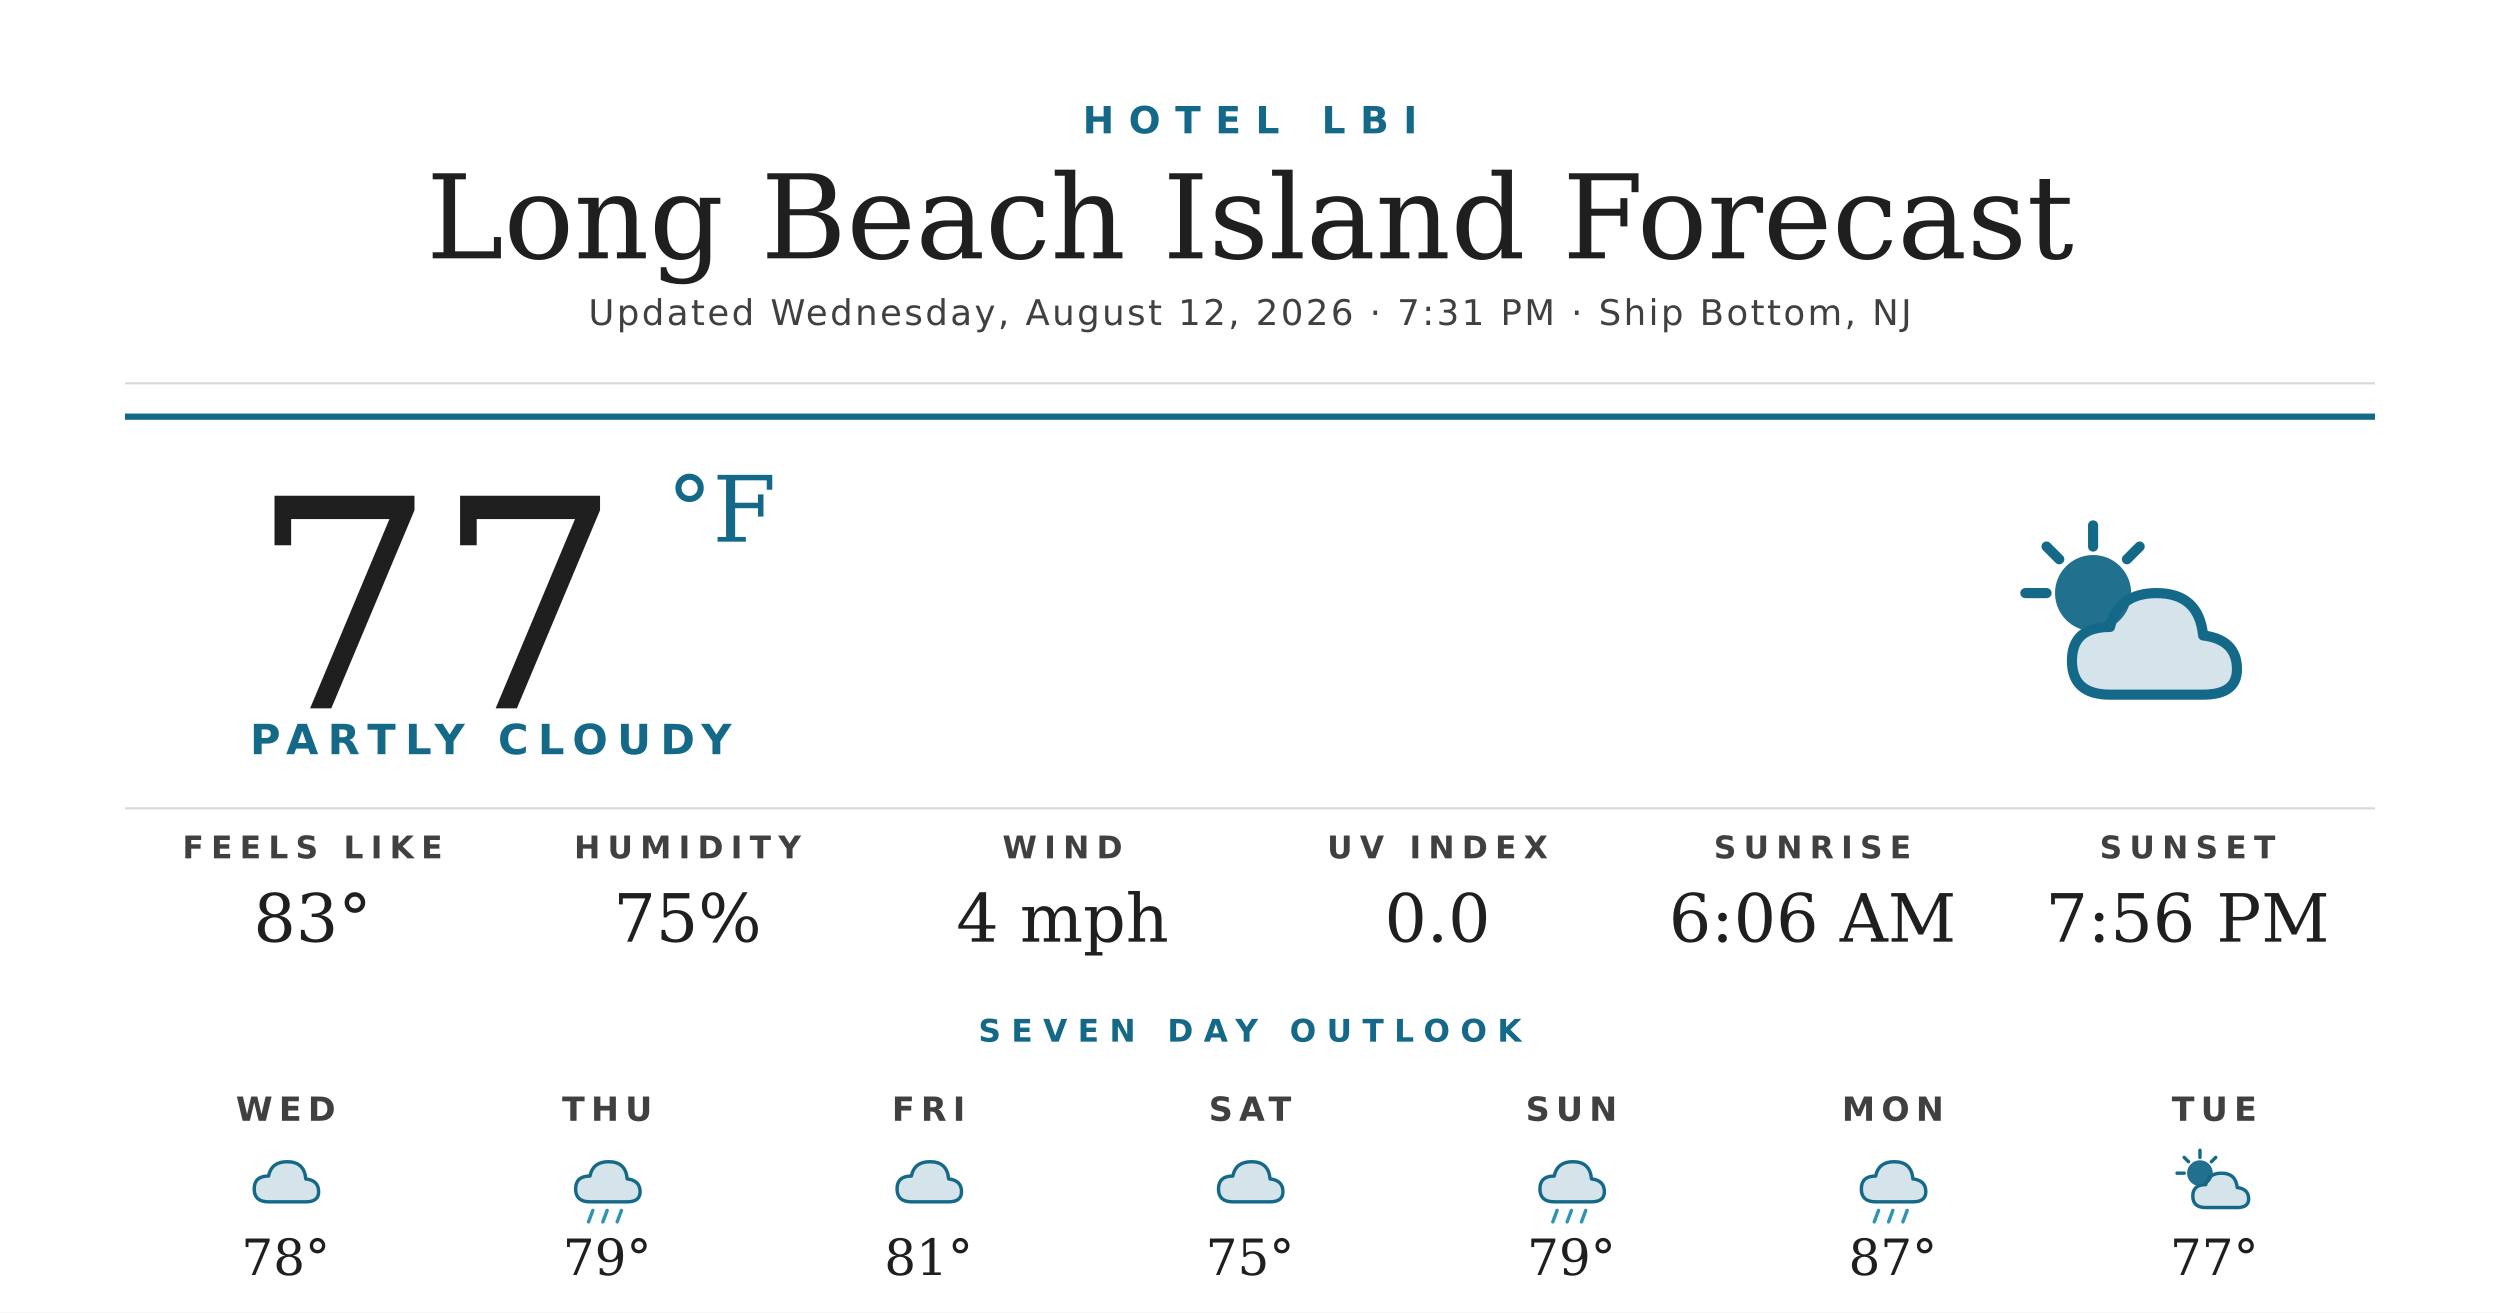
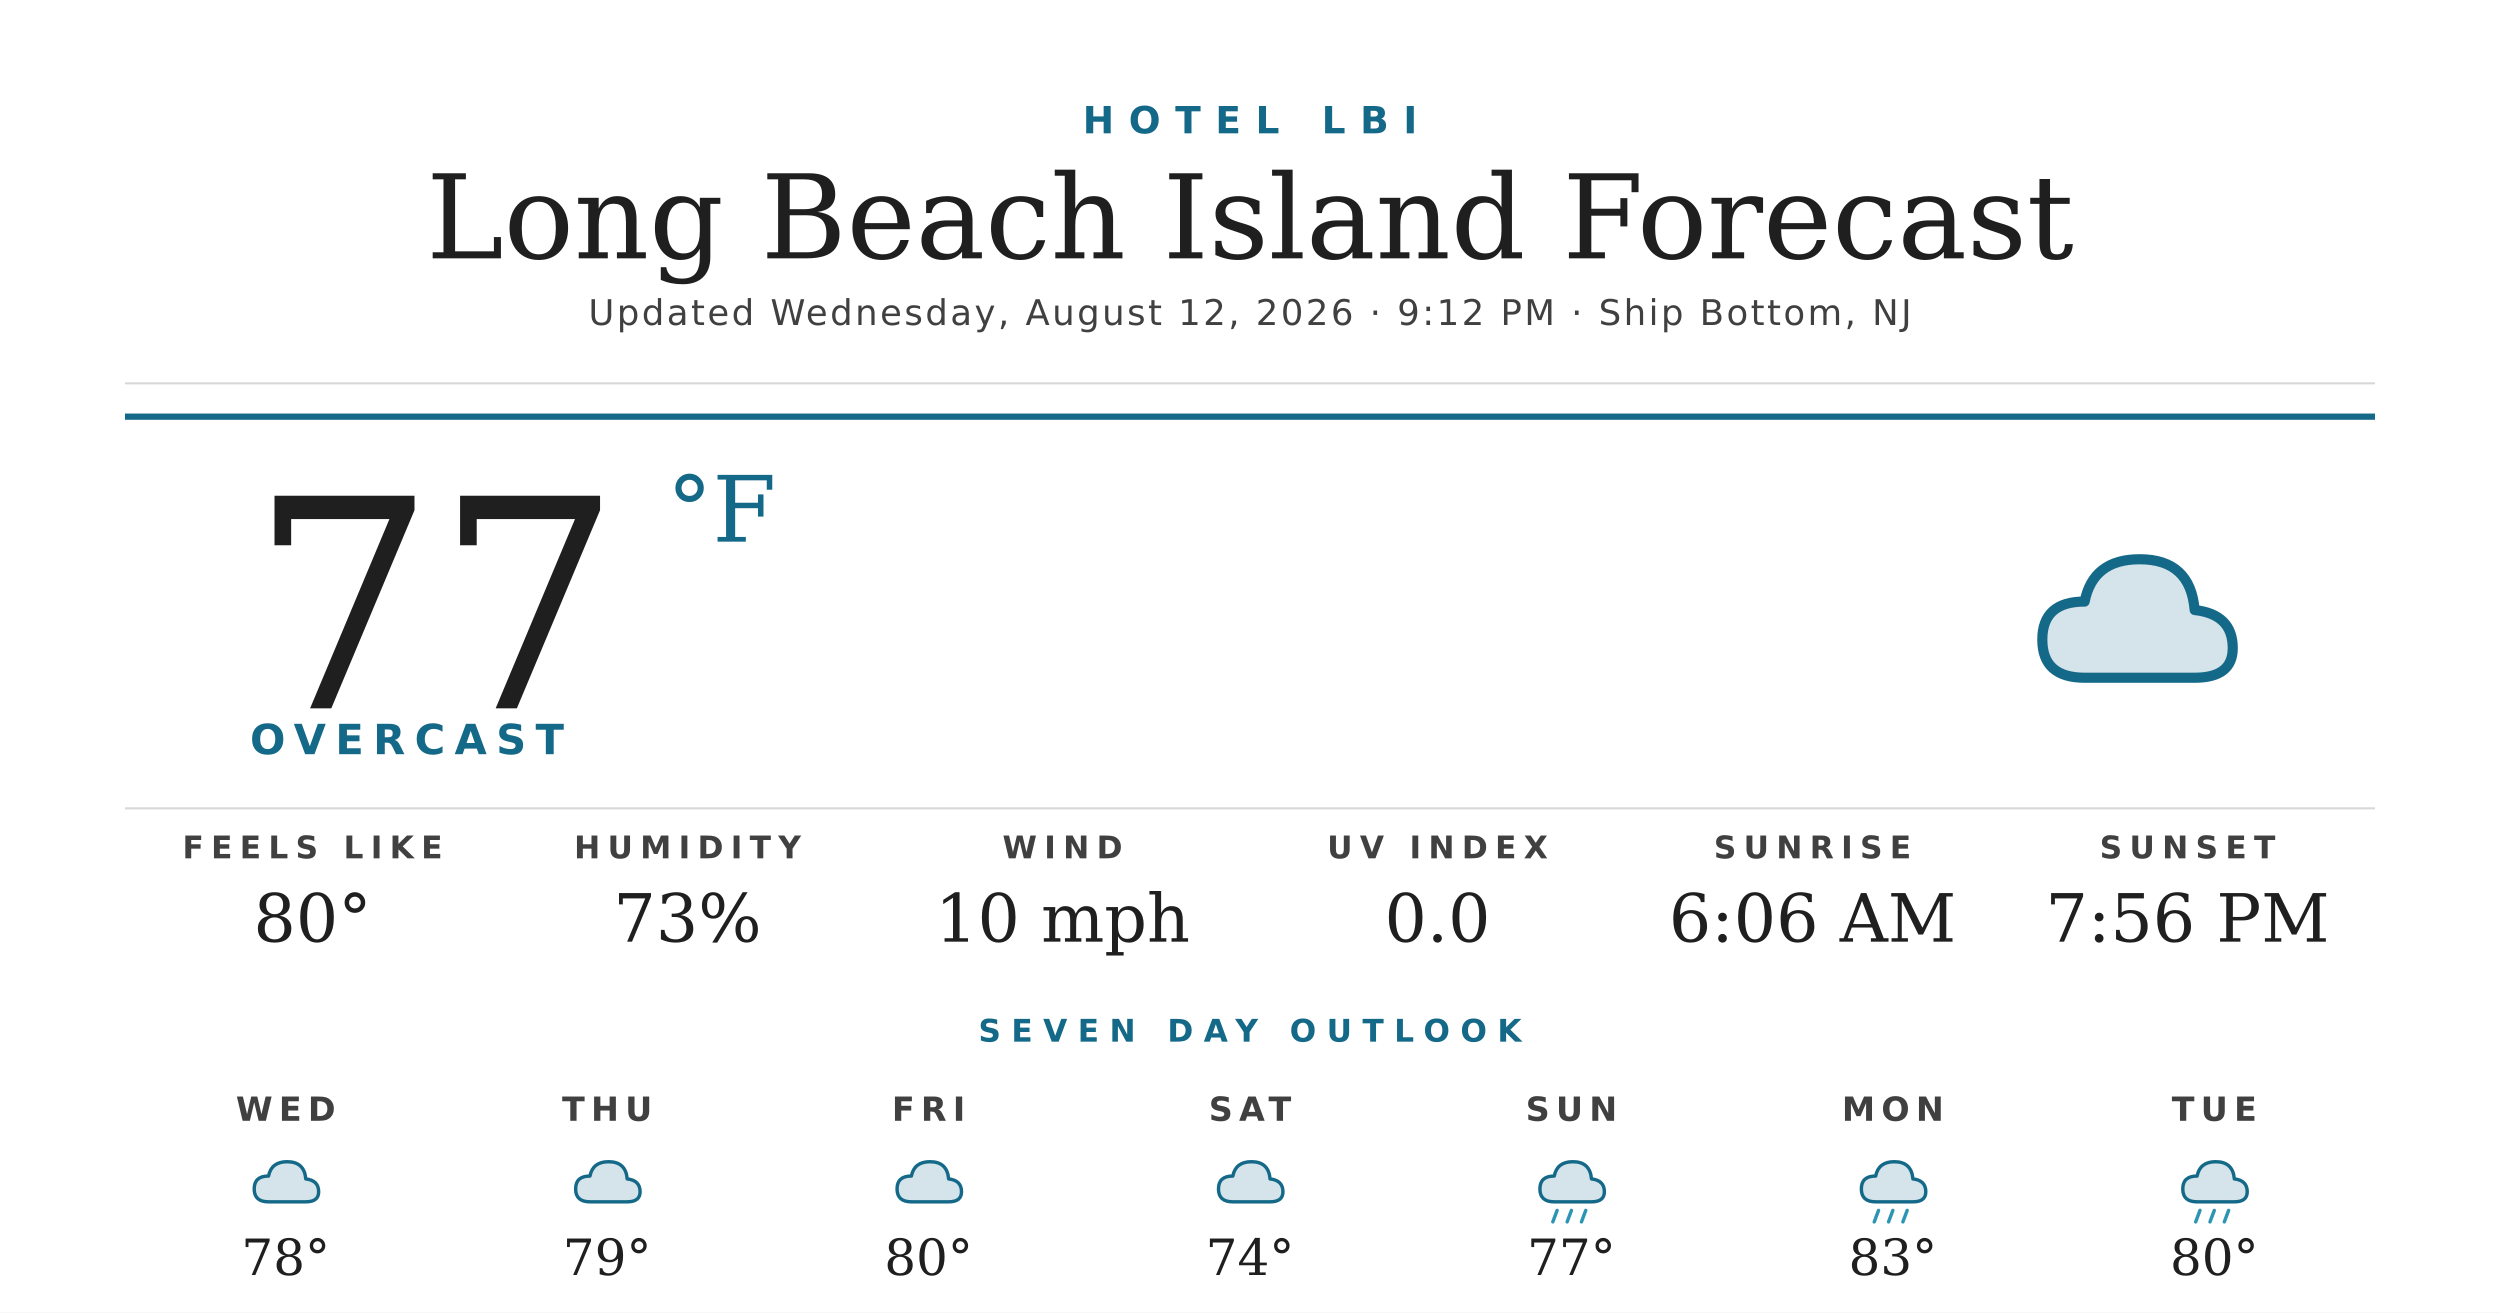
<svg xmlns="http://www.w3.org/2000/svg" width="1200" height="630" viewBox="0 0 1200 630">
  <rect width="1200" height="630" fill="#ffffff" />
  <text x="600" y="64" text-anchor="middle" font-family="'Montserrat Bold', 'Montserrat', 'DejaVu Sans', Helvetica, Arial, sans-serif" font-size="18" font-weight="700" fill="#156988" letter-spacing="7">HOTEL LBI</text>
  <text x="600" y="124" text-anchor="middle" font-family="'Prata', 'DejaVu Serif', Georgia, serif" font-size="56" fill="#1f1f1f">Long Beach Island Forecast</text>
-   <text x="600" y="156" text-anchor="middle" font-family="'Montserrat', 'DejaVu Sans', Helvetica, Arial, sans-serif" font-size="17" font-weight="500" fill="#404040" letter-spacing="1.2">Updated Wednesday, August 12, 2026 · 7:31 PM · Ship Bottom, NJ</text>
+   <text x="600" y="156" text-anchor="middle" font-family="'Montserrat', 'DejaVu Sans', Helvetica, Arial, sans-serif" font-size="17" font-weight="500" fill="#404040" letter-spacing="1.2">Updated Wednesday, August 12, 2026 · 9:12 PM · Ship Bottom, NJ</text>
  <line x1="60" y1="184" x2="1140" y2="184" stroke="#d8d8d8" stroke-width="1" />
  <line x1="60" y1="200" x2="1140" y2="200" stroke="#156988" stroke-width="3" />
  <text x="120" y="340" font-family="'Prata', 'DejaVu Serif', Georgia, serif" font-size="140" fill="#1f1f1f">77</text>
  <text x="320" y="260" font-family="'Prata', 'DejaVu Serif', Georgia, serif" font-size="44" fill="#156988">°F</text>
-   <text x="120" y="362" font-family="'Montserrat Bold', 'Montserrat', 'DejaVu Sans', Helvetica, Arial, sans-serif" font-size="20" font-weight="700" fill="#156988" letter-spacing="4.5">PARTLY CLOUDY</text>
+   <text x="120" y="362" font-family="'Montserrat Bold', 'Montserrat', 'DejaVu Sans', Helvetica, Arial, sans-serif" font-size="20" font-weight="700" fill="#156988" letter-spacing="4.5">OVERCAST</text>
  <g transform="translate(960,240) scale(2.03125)">
-     <circle cx="22" cy="22" r="9" fill="#156988" opacity="0.95" />
-     <g stroke="#156988" stroke-width="2.4" stroke-linecap="round">
-       <line x1="22" y1="6" x2="22" y2="11" />
-       <line x1="6" y1="22" x2="11" y2="22" />
-       <line x1="11" y1="11" x2="14" y2="14" />
-       <line x1="33" y1="11" x2="30" y2="14" />
-     </g>
-     <path d="M26 46 Q17 46 17 38 Q17 30 26 30 Q28 22 37 22 Q47 22 48 32 Q56 33 56 40 Q56 46 48 46 Z" fill="#156988" opacity="0.18" />
-     <path d="M26 46 Q17 46 17 38 Q17 30 26 30 Q28 22 37 22 Q47 22 48 32 Q56 33 56 40 Q56 46 48 46 Z" fill="none" stroke="#156988" stroke-width="2.4" stroke-linejoin="round" />
+     <path d="M20 42 Q10 42 10 33 Q10 24 20 24 Q22 14 33 14 Q45 14 46 26 Q55 27 55 35 Q55 42 46 42 Z" fill="#156988" opacity="0.18" />
+     <path d="M20 42 Q10 42 10 33 Q10 24 20 24 Q22 14 33 14 Q45 14 46 26 Q55 27 55 35 Q55 42 46 42 Z" fill="none" stroke="#156988" stroke-width="2.4" stroke-linejoin="round" />
  </g>
  <line x1="60" y1="388" x2="1140" y2="388" stroke="#d8d8d8" stroke-width="1" />
  <text x="150" y="412" text-anchor="middle" font-family="'Montserrat Bold', 'Montserrat', 'DejaVu Sans', Helvetica, Arial, sans-serif" font-size="15" font-weight="700" fill="#404040" letter-spacing="3.5">FEELS LIKE</text>
-   <text x="150" y="452" text-anchor="middle" font-family="'Prata', 'DejaVu Serif', Georgia, serif" font-size="32" fill="#1f1f1f">83°</text>
+   <text x="150" y="452" text-anchor="middle" font-family="'Prata', 'DejaVu Serif', Georgia, serif" font-size="32" fill="#1f1f1f">80°</text>
  <text x="330" y="412" text-anchor="middle" font-family="'Montserrat Bold', 'Montserrat', 'DejaVu Sans', Helvetica, Arial, sans-serif" font-size="15" font-weight="700" fill="#404040" letter-spacing="3.5">HUMIDITY</text>
-   <text x="330" y="452" text-anchor="middle" font-family="'Prata', 'DejaVu Serif', Georgia, serif" font-size="32" fill="#1f1f1f">75%</text>
+   <text x="330" y="452" text-anchor="middle" font-family="'Prata', 'DejaVu Serif', Georgia, serif" font-size="32" fill="#1f1f1f">73%</text>
  <text x="510" y="412" text-anchor="middle" font-family="'Montserrat Bold', 'Montserrat', 'DejaVu Sans', Helvetica, Arial, sans-serif" font-size="15" font-weight="700" fill="#404040" letter-spacing="3.5">WIND</text>
-   <text x="510" y="452" text-anchor="middle" font-family="'Prata', 'DejaVu Serif', Georgia, serif" font-size="32" fill="#1f1f1f">4 mph</text>
+   <text x="510" y="452" text-anchor="middle" font-family="'Prata', 'DejaVu Serif', Georgia, serif" font-size="32" fill="#1f1f1f">10 mph</text>
  <text x="690" y="412" text-anchor="middle" font-family="'Montserrat Bold', 'Montserrat', 'DejaVu Sans', Helvetica, Arial, sans-serif" font-size="15" font-weight="700" fill="#404040" letter-spacing="3.5">UV INDEX</text>
  <text x="690" y="452" text-anchor="middle" font-family="'Prata', 'DejaVu Serif', Georgia, serif" font-size="32" fill="#1f1f1f">0.0</text>
  <text x="870" y="412" text-anchor="middle" font-family="'Montserrat Bold', 'Montserrat', 'DejaVu Sans', Helvetica, Arial, sans-serif" font-size="15" font-weight="700" fill="#404040" letter-spacing="3.5">SUNRISE</text>
  <text x="870" y="452" text-anchor="middle" font-family="'Prata', 'DejaVu Serif', Georgia, serif" font-size="32" fill="#1f1f1f">6:06 AM</text>
  <text x="1050" y="412" text-anchor="middle" font-family="'Montserrat Bold', 'Montserrat', 'DejaVu Sans', Helvetica, Arial, sans-serif" font-size="15" font-weight="700" fill="#404040" letter-spacing="3.5">SUNSET</text>
  <text x="1050" y="452" text-anchor="middle" font-family="'Prata', 'DejaVu Serif', Georgia, serif" font-size="32" fill="#1f1f1f">7:56 PM</text>
  <text x="600" y="500" text-anchor="middle" font-family="'Montserrat Bold', 'Montserrat', 'DejaVu Sans', Helvetica, Arial, sans-serif" font-size="15" font-weight="700" fill="#156988" letter-spacing="5">SEVEN DAY OUTLOOK</text>
  <text x="137.143" y="538" text-anchor="middle" font-family="'Montserrat Bold', 'Montserrat', 'DejaVu Sans', Helvetica, Arial, sans-serif" font-size="16" font-weight="700" fill="#404040" letter-spacing="3">WED</text>
  <g transform="translate(115.1429,548) scale(0.6875)">
    <path d="M20 42 Q10 42 10 33 Q10 24 20 24 Q22 14 33 14 Q45 14 46 26 Q55 27 55 35 Q55 42 46 42 Z" fill="#156988" opacity="0.18" />
    <path d="M20 42 Q10 42 10 33 Q10 24 20 24 Q22 14 33 14 Q45 14 46 26 Q55 27 55 35 Q55 42 46 42 Z" fill="none" stroke="#156988" stroke-width="2.4" stroke-linejoin="round" />
  </g>
  <text x="137.143" y="612" text-anchor="middle" font-family="'Prata', 'DejaVu Serif', Georgia, serif" font-size="24" fill="#1f1f1f">78°</text>
  <text x="291.429" y="538" text-anchor="middle" font-family="'Montserrat Bold', 'Montserrat', 'DejaVu Sans', Helvetica, Arial, sans-serif" font-size="16" font-weight="700" fill="#404040" letter-spacing="3">THU</text>
  <g transform="translate(269.4286,548) scale(0.6875)">
    <path d="M20 42 Q10 42 10 33 Q10 24 20 24 Q22 14 33 14 Q45 14 46 26 Q55 27 55 35 Q55 42 46 42 Z" fill="#156988" opacity="0.18" />
    <path d="M20 42 Q10 42 10 33 Q10 24 20 24 Q22 14 33 14 Q45 14 46 26 Q55 27 55 35 Q55 42 46 42 Z" fill="none" stroke="#156988" stroke-width="2.4" stroke-linejoin="round" />
-     <g stroke="#2C95B3" stroke-width="2.4" stroke-linecap="round">
-       <line x1="22" y1="48" x2="19" y2="56" />
-       <line x1="32" y1="48" x2="29" y2="56" />
-       <line x1="42" y1="48" x2="39" y2="56" />
-     </g>
  </g>
  <text x="291.429" y="612" text-anchor="middle" font-family="'Prata', 'DejaVu Serif', Georgia, serif" font-size="24" fill="#1f1f1f">79°</text>
  <text x="445.714" y="538" text-anchor="middle" font-family="'Montserrat Bold', 'Montserrat', 'DejaVu Sans', Helvetica, Arial, sans-serif" font-size="16" font-weight="700" fill="#404040" letter-spacing="3">FRI</text>
  <g transform="translate(423.7143,548) scale(0.6875)">
    <path d="M20 42 Q10 42 10 33 Q10 24 20 24 Q22 14 33 14 Q45 14 46 26 Q55 27 55 35 Q55 42 46 42 Z" fill="#156988" opacity="0.18" />
    <path d="M20 42 Q10 42 10 33 Q10 24 20 24 Q22 14 33 14 Q45 14 46 26 Q55 27 55 35 Q55 42 46 42 Z" fill="none" stroke="#156988" stroke-width="2.4" stroke-linejoin="round" />
  </g>
-   <text x="445.714" y="612" text-anchor="middle" font-family="'Prata', 'DejaVu Serif', Georgia, serif" font-size="24" fill="#1f1f1f">81°</text>
+   <text x="445.714" y="612" text-anchor="middle" font-family="'Prata', 'DejaVu Serif', Georgia, serif" font-size="24" fill="#1f1f1f">80°</text>
  <text x="600" y="538" text-anchor="middle" font-family="'Montserrat Bold', 'Montserrat', 'DejaVu Sans', Helvetica, Arial, sans-serif" font-size="16" font-weight="700" fill="#404040" letter-spacing="3">SAT</text>
  <g transform="translate(578,548) scale(0.6875)">
    <path d="M20 42 Q10 42 10 33 Q10 24 20 24 Q22 14 33 14 Q45 14 46 26 Q55 27 55 35 Q55 42 46 42 Z" fill="#156988" opacity="0.18" />
    <path d="M20 42 Q10 42 10 33 Q10 24 20 24 Q22 14 33 14 Q45 14 46 26 Q55 27 55 35 Q55 42 46 42 Z" fill="none" stroke="#156988" stroke-width="2.4" stroke-linejoin="round" />
  </g>
-   <text x="600" y="612" text-anchor="middle" font-family="'Prata', 'DejaVu Serif', Georgia, serif" font-size="24" fill="#1f1f1f">75°</text>
+   <text x="600" y="612" text-anchor="middle" font-family="'Prata', 'DejaVu Serif', Georgia, serif" font-size="24" fill="#1f1f1f">74°</text>
  <text x="754.286" y="538" text-anchor="middle" font-family="'Montserrat Bold', 'Montserrat', 'DejaVu Sans', Helvetica, Arial, sans-serif" font-size="16" font-weight="700" fill="#404040" letter-spacing="3">SUN</text>
  <g transform="translate(732.2857,548) scale(0.6875)">
    <path d="M20 42 Q10 42 10 33 Q10 24 20 24 Q22 14 33 14 Q45 14 46 26 Q55 27 55 35 Q55 42 46 42 Z" fill="#156988" opacity="0.18" />
    <path d="M20 42 Q10 42 10 33 Q10 24 20 24 Q22 14 33 14 Q45 14 46 26 Q55 27 55 35 Q55 42 46 42 Z" fill="none" stroke="#156988" stroke-width="2.4" stroke-linejoin="round" />
    <g stroke="#2C95B3" stroke-width="2.4" stroke-linecap="round">
      <line x1="22" y1="48" x2="19" y2="56" />
      <line x1="32" y1="48" x2="29" y2="56" />
      <line x1="42" y1="48" x2="39" y2="56" />
    </g>
  </g>
-   <text x="754.286" y="612" text-anchor="middle" font-family="'Prata', 'DejaVu Serif', Georgia, serif" font-size="24" fill="#1f1f1f">79°</text>
+   <text x="754.286" y="612" text-anchor="middle" font-family="'Prata', 'DejaVu Serif', Georgia, serif" font-size="24" fill="#1f1f1f">77°</text>
  <text x="908.571" y="538" text-anchor="middle" font-family="'Montserrat Bold', 'Montserrat', 'DejaVu Sans', Helvetica, Arial, sans-serif" font-size="16" font-weight="700" fill="#404040" letter-spacing="3">MON</text>
  <g transform="translate(886.5714,548) scale(0.6875)">
    <path d="M20 42 Q10 42 10 33 Q10 24 20 24 Q22 14 33 14 Q45 14 46 26 Q55 27 55 35 Q55 42 46 42 Z" fill="#156988" opacity="0.18" />
    <path d="M20 42 Q10 42 10 33 Q10 24 20 24 Q22 14 33 14 Q45 14 46 26 Q55 27 55 35 Q55 42 46 42 Z" fill="none" stroke="#156988" stroke-width="2.4" stroke-linejoin="round" />
    <g stroke="#2C95B3" stroke-width="2.4" stroke-linecap="round">
      <line x1="22" y1="48" x2="19" y2="56" />
      <line x1="32" y1="48" x2="29" y2="56" />
      <line x1="42" y1="48" x2="39" y2="56" />
    </g>
  </g>
-   <text x="908.571" y="612" text-anchor="middle" font-family="'Prata', 'DejaVu Serif', Georgia, serif" font-size="24" fill="#1f1f1f">87°</text>
+   <text x="908.571" y="612" text-anchor="middle" font-family="'Prata', 'DejaVu Serif', Georgia, serif" font-size="24" fill="#1f1f1f">83°</text>
  <text x="1062.857" y="538" text-anchor="middle" font-family="'Montserrat Bold', 'Montserrat', 'DejaVu Sans', Helvetica, Arial, sans-serif" font-size="16" font-weight="700" fill="#404040" letter-spacing="3">TUE</text>
  <g transform="translate(1040.857,548) scale(0.6875)">
-     <circle cx="22" cy="22" r="9" fill="#156988" opacity="0.95" />
-     <g stroke="#156988" stroke-width="2.4" stroke-linecap="round">
-       <line x1="22" y1="6" x2="22" y2="11" />
-       <line x1="6" y1="22" x2="11" y2="22" />
-       <line x1="11" y1="11" x2="14" y2="14" />
-       <line x1="33" y1="11" x2="30" y2="14" />
+     <path d="M20 42 Q10 42 10 33 Q10 24 20 24 Q22 14 33 14 Q45 14 46 26 Q55 27 55 35 Q55 42 46 42 Z" fill="#156988" opacity="0.18" />
+     <path d="M20 42 Q10 42 10 33 Q10 24 20 24 Q22 14 33 14 Q45 14 46 26 Q55 27 55 35 Q55 42 46 42 Z" fill="none" stroke="#156988" stroke-width="2.4" stroke-linejoin="round" />
+     <g stroke="#2C95B3" stroke-width="2.4" stroke-linecap="round">
+       <line x1="22" y1="48" x2="19" y2="56" />
+       <line x1="32" y1="48" x2="29" y2="56" />
+       <line x1="42" y1="48" x2="39" y2="56" />
    </g>
-     <path d="M26 46 Q17 46 17 38 Q17 30 26 30 Q28 22 37 22 Q47 22 48 32 Q56 33 56 40 Q56 46 48 46 Z" fill="#156988" opacity="0.18" />
-     <path d="M26 46 Q17 46 17 38 Q17 30 26 30 Q28 22 37 22 Q47 22 48 32 Q56 33 56 40 Q56 46 48 46 Z" fill="none" stroke="#156988" stroke-width="2.4" stroke-linejoin="round" />
  </g>
-   <text x="1062.857" y="612" text-anchor="middle" font-family="'Prata', 'DejaVu Serif', Georgia, serif" font-size="24" fill="#1f1f1f">77°</text>
+   <text x="1062.857" y="612" text-anchor="middle" font-family="'Prata', 'DejaVu Serif', Georgia, serif" font-size="24" fill="#1f1f1f">80°</text>
</svg>
